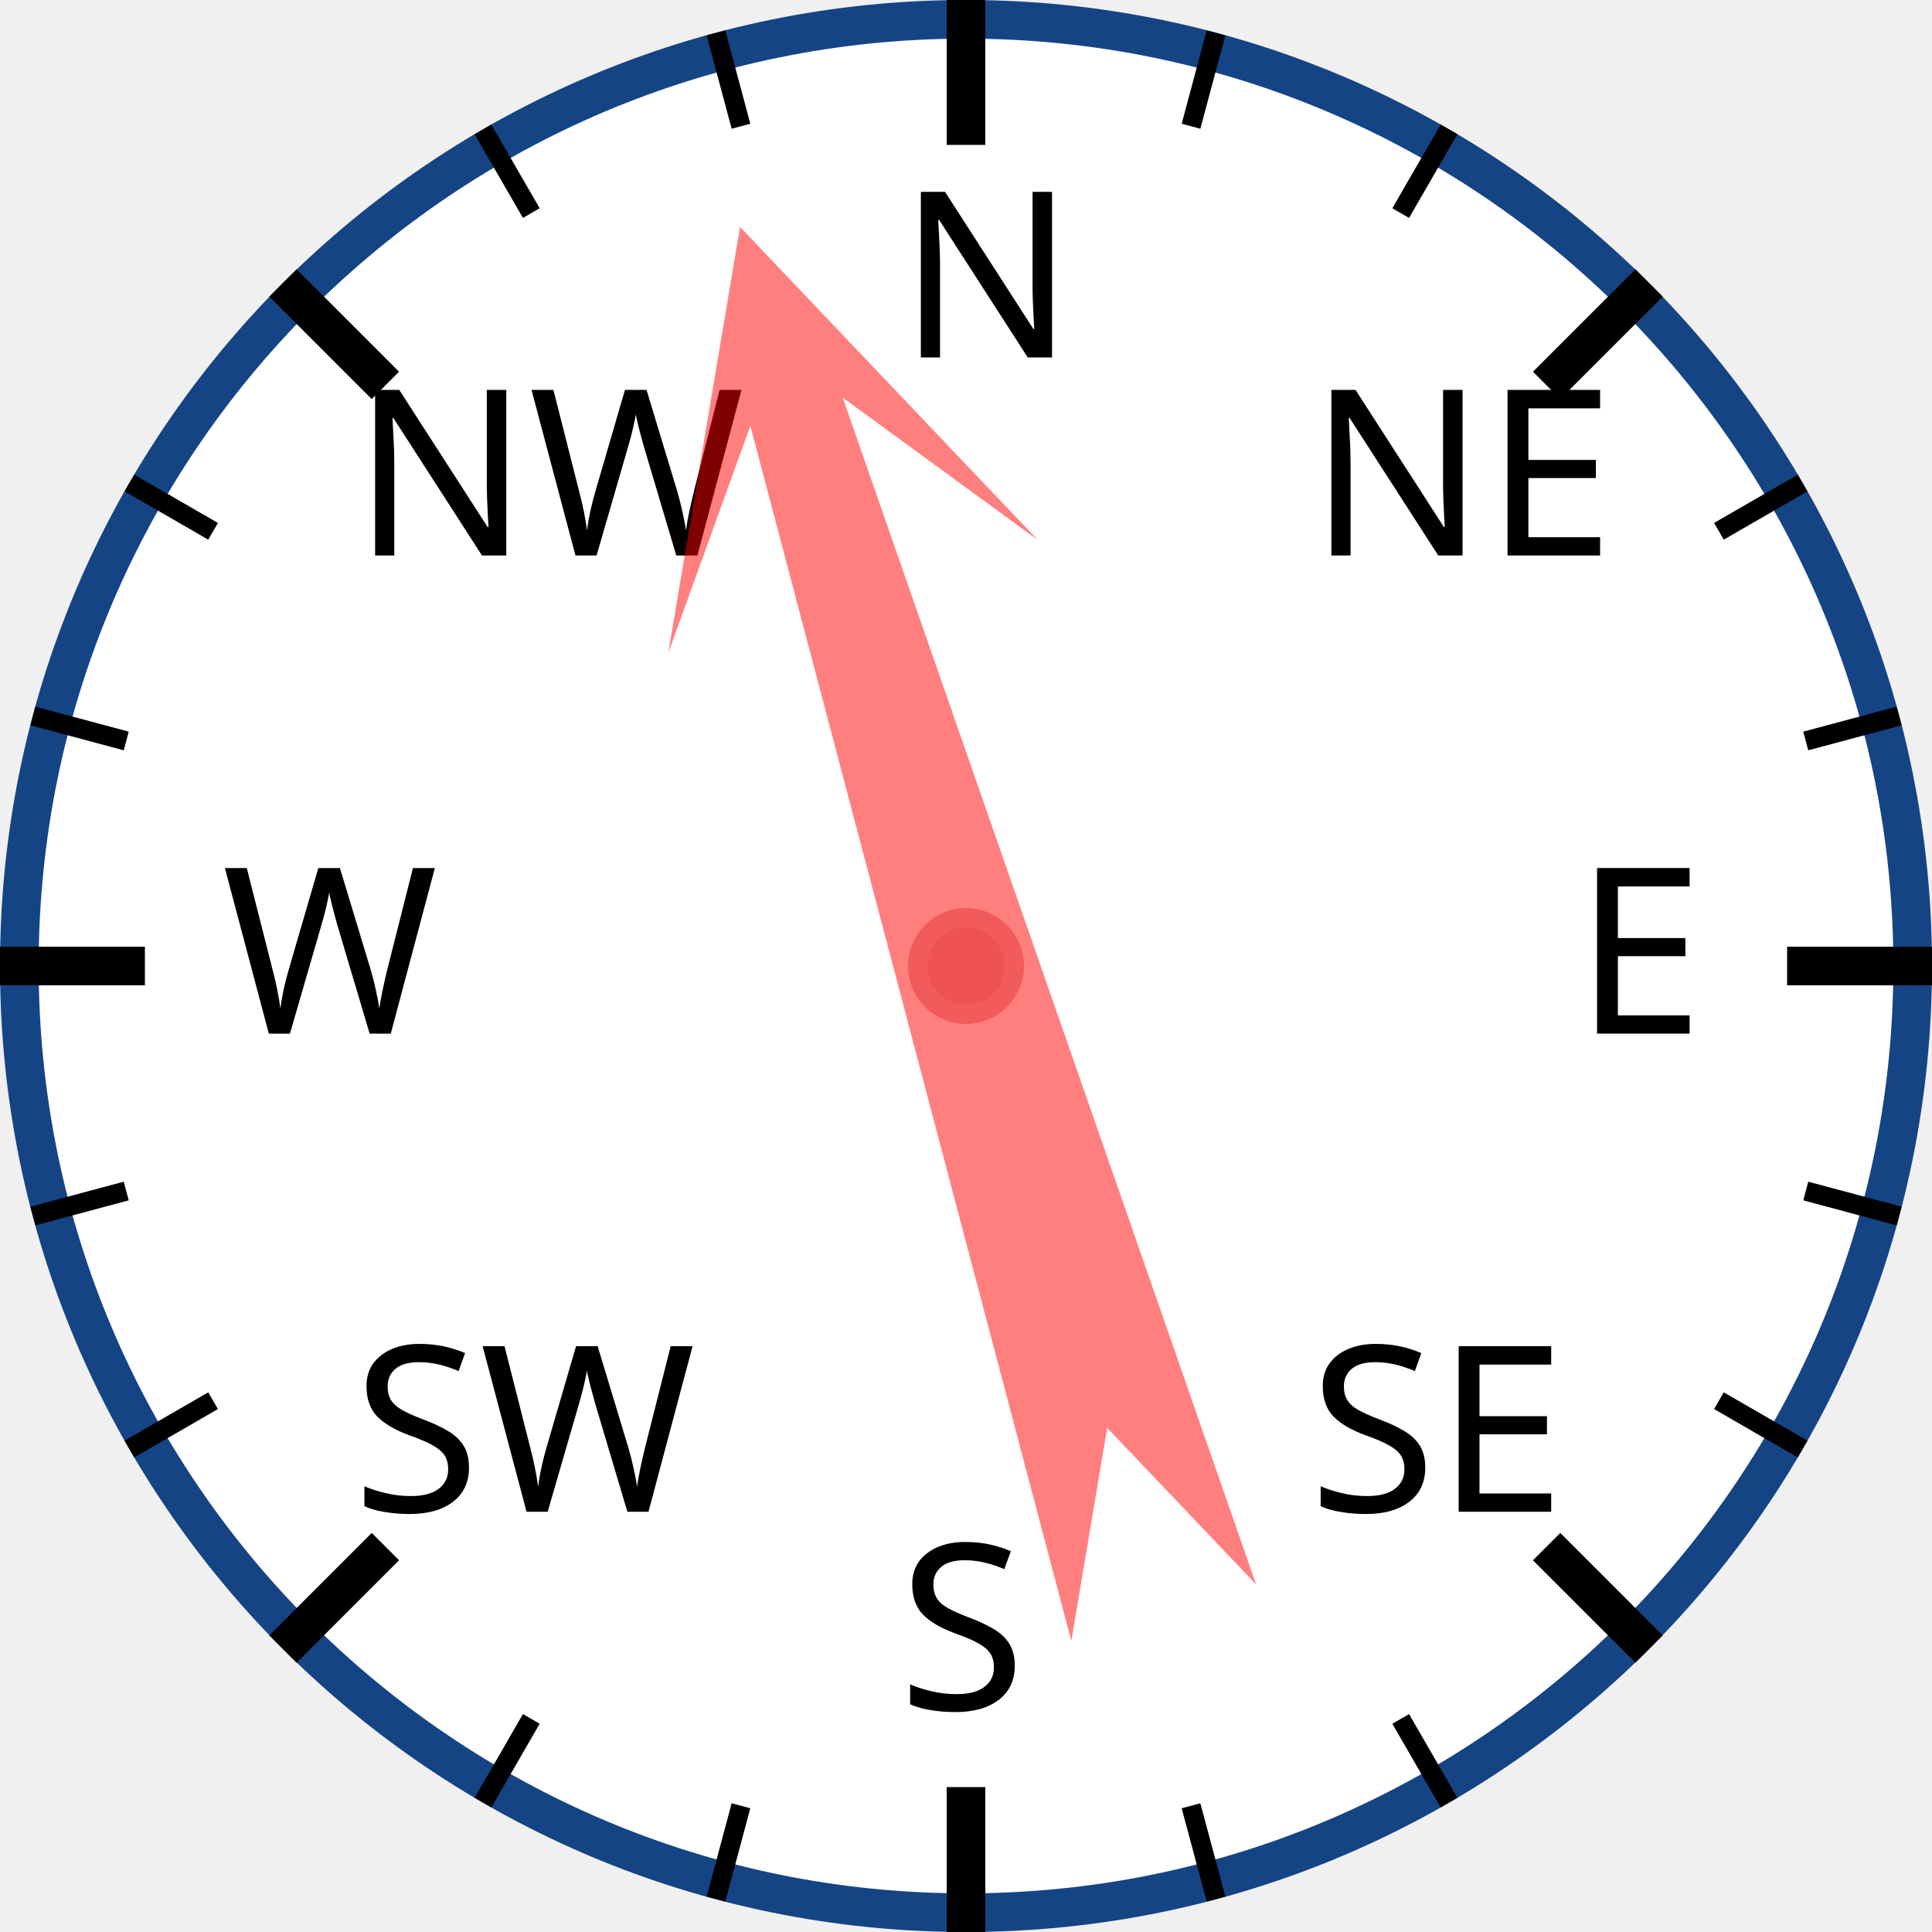
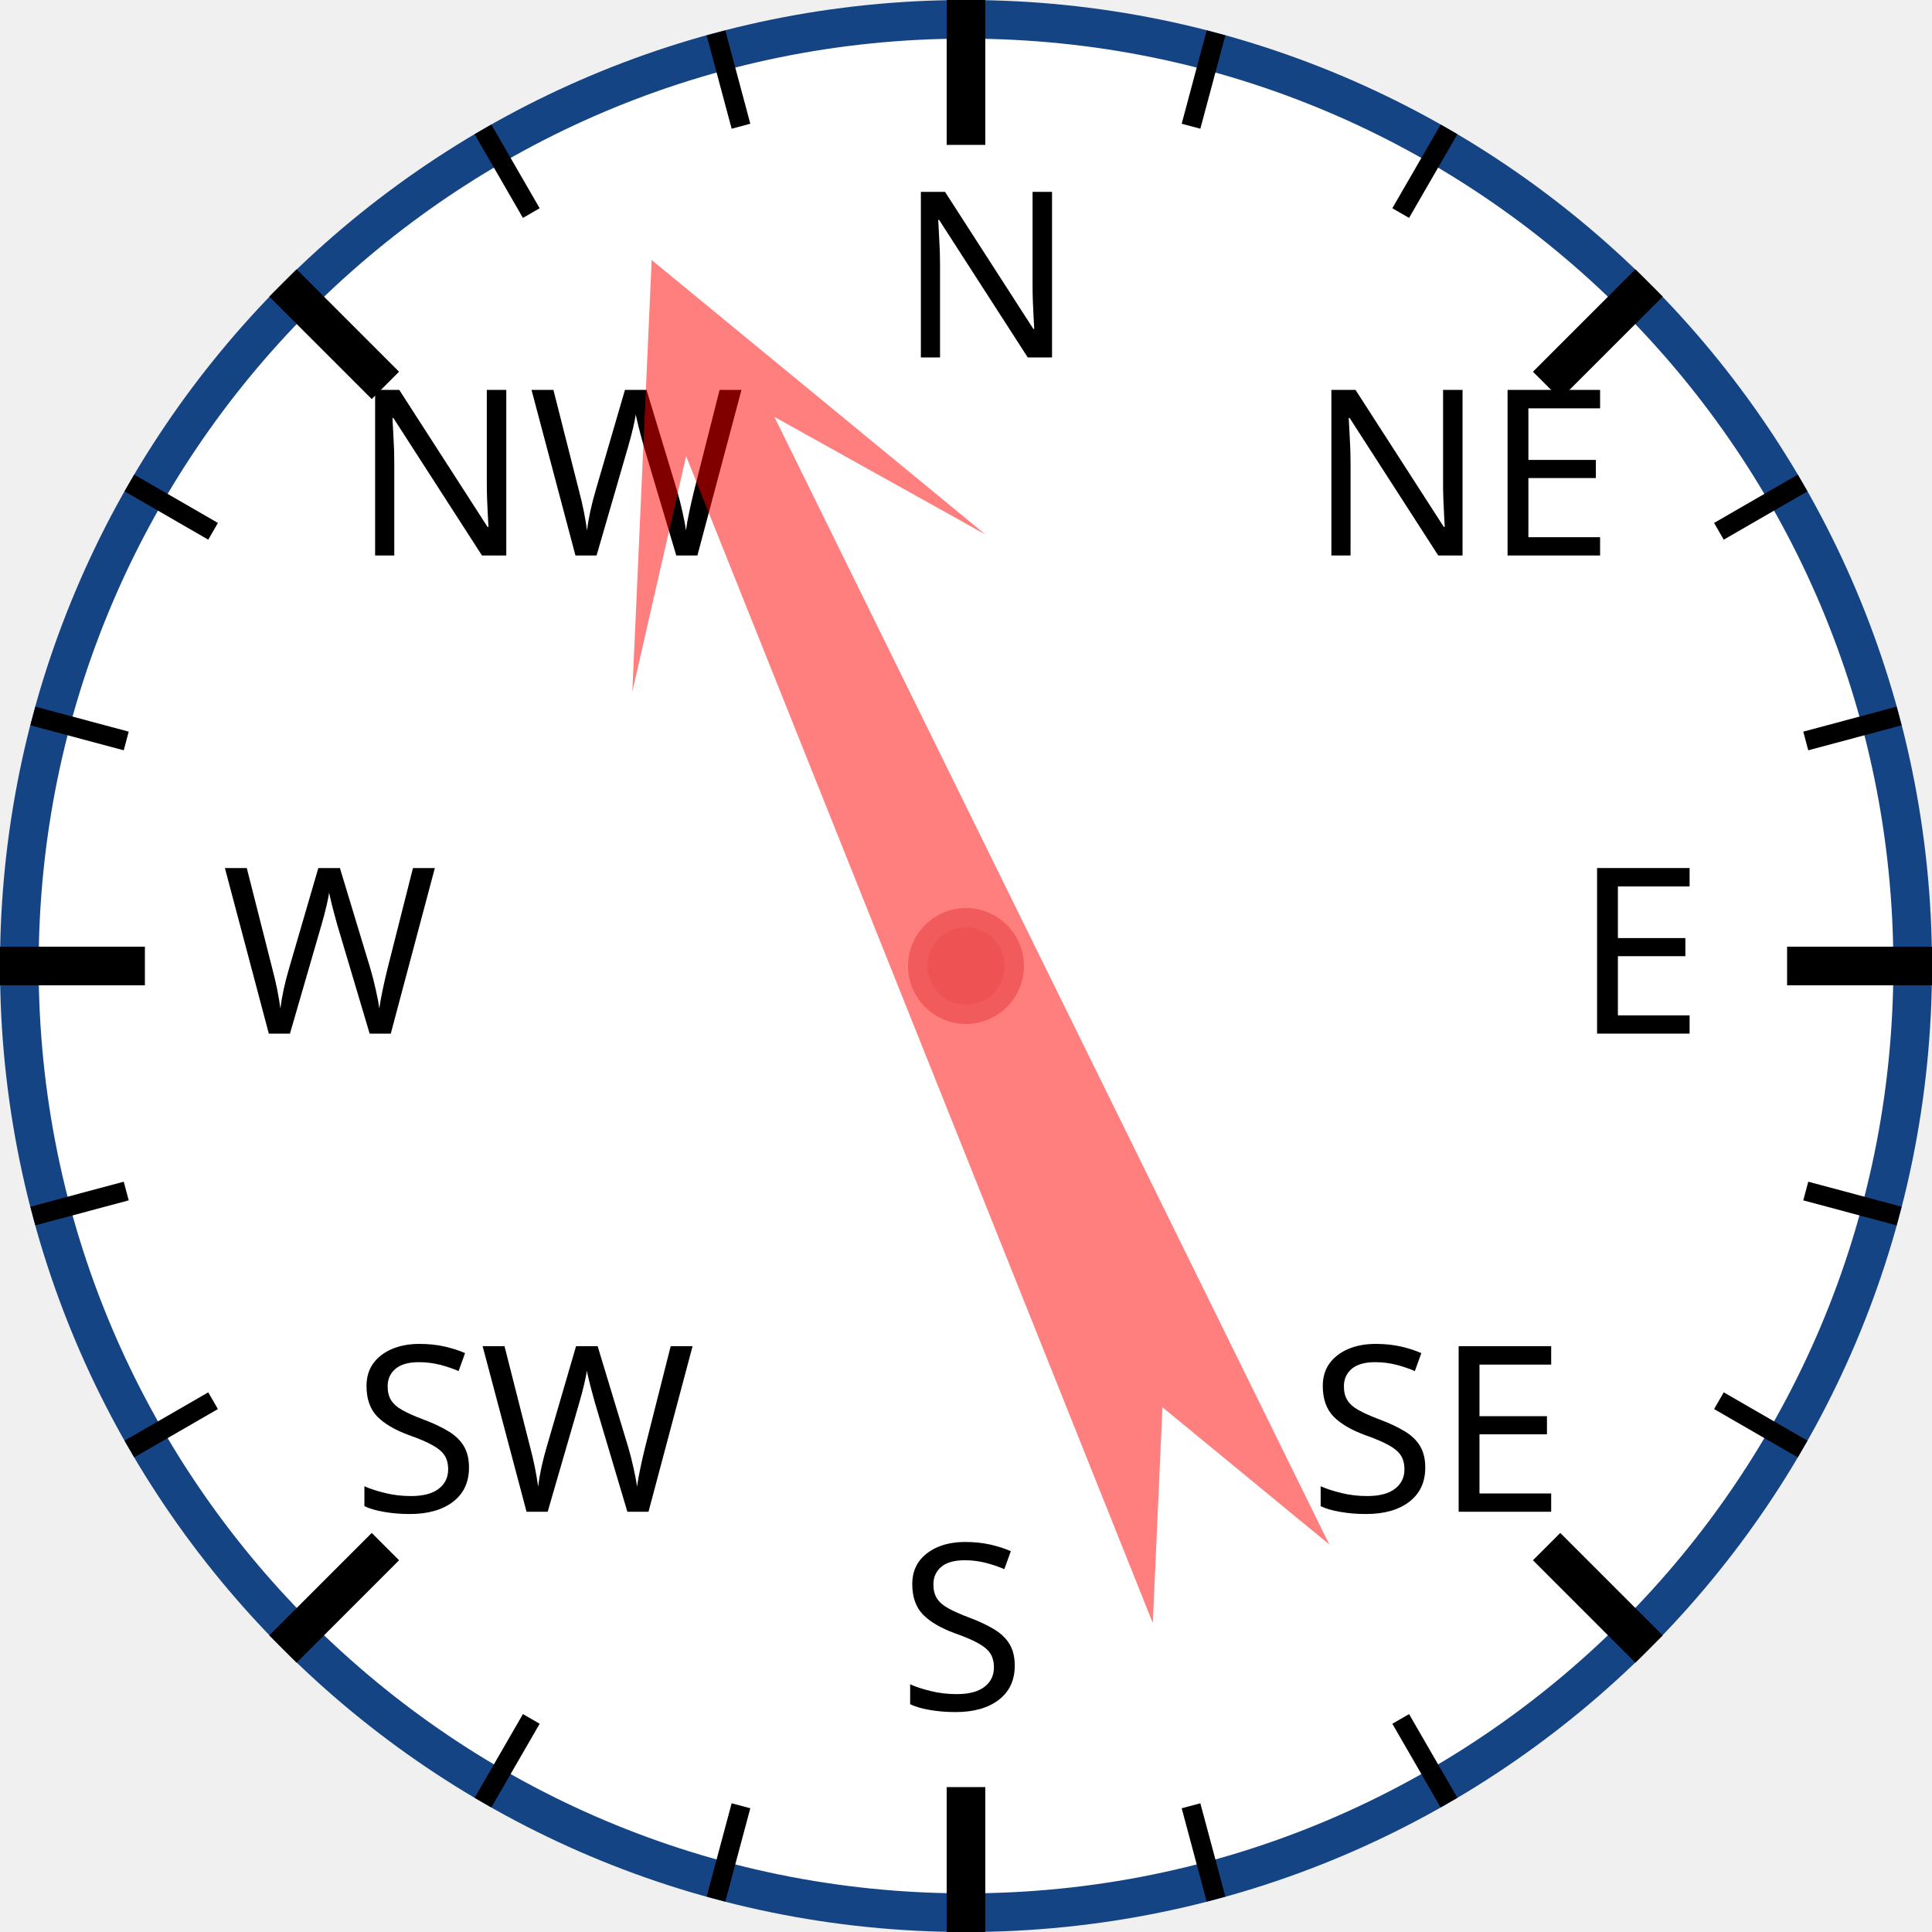
<svg xmlns="http://www.w3.org/2000/svg" width="120px" height="120px" viewBox="0 0 200 200">
  <circle cx="100" cy="100" r="98" style="fill: white; stroke: #154485; stroke-width: 4;" />
  <text x="93.0" y="37.0" style="font-family: sans-serif; font-size: 18pt;">N</text>
  <line x1="100.0" y1="0.0" x2="100.0" y2="15.0" style="stroke: black; stroke-width: 4;" />
  <line x1="74.118" y1="3.407" x2="76.706" y2="13.067" style="stroke: black; stroke-width: 2;" />
  <line x1="50" y1="13.397" x2="55" y2="22.058" style="stroke: black; stroke-width: 2;" />
  <text x="36.503" y="57.503" style="font-family: sans-serif; font-size: 18pt;">NW</text>
  <line x1="29.289" y1="29.289" x2="39.896" y2="39.896" style="stroke: black; stroke-width: 4;" />
  <line x1="13.397" y1="50" x2="22.058" y2="55" style="stroke: black; stroke-width: 2;" />
  <line x1="3.407" y1="74.118" x2="13.067" y2="76.706" style="stroke: black; stroke-width: 2;" />
  <text x="23.0" y="107.0" style="font-family: sans-serif; font-size: 18pt;">W</text>
  <line x1="0.0" y1="100.0" x2="15.0" y2="100.0" style="stroke: black; stroke-width: 4;" />
  <line x1="3.407" y1="125.882" x2="13.067" y2="123.294" style="stroke: black; stroke-width: 2;" />
  <line x1="13.397" y1="150" x2="22.058" y2="145" style="stroke: black; stroke-width: 2;" />
  <text x="36.503" y="156.497" style="font-family: sans-serif; font-size: 18pt;">SW</text>
  <line x1="29.289" y1="170.711" x2="39.896" y2="160.104" style="stroke: black; stroke-width: 4;" />
  <line x1="50" y1="186.603" x2="55" y2="177.942" style="stroke: black; stroke-width: 2;" />
  <line x1="74.118" y1="196.593" x2="76.706" y2="186.933" style="stroke: black; stroke-width: 2;" />
  <text x="93" y="177.0" style="font-family: sans-serif; font-size: 18pt;">S</text>
  <line x1="100" y1="200.0" x2="100" y2="185.0" style="stroke: black; stroke-width: 4;" />
  <line x1="125.882" y1="196.593" x2="123.294" y2="186.933" style="stroke: black; stroke-width: 2;" />
  <line x1="150.0" y1="186.603" x2="145.0" y2="177.942" style="stroke: black; stroke-width: 2;" />
  <text x="135.497" y="156.497" style="font-family: sans-serif; font-size: 18pt;">SE</text>
  <line x1="170.711" y1="170.711" x2="160.104" y2="160.104" style="stroke: black; stroke-width: 4;" />
  <line x1="186.603" y1="150" x2="177.942" y2="145" style="stroke: black; stroke-width: 2;" />
  <line x1="196.593" y1="125.882" x2="186.933" y2="123.294" style="stroke: black; stroke-width: 2;" />
  <text x="163.0" y="107" style="font-family: sans-serif; font-size: 18pt;">E</text>
  <line x1="200.0" y1="100" x2="185.0" y2="100" style="stroke: black; stroke-width: 4;" />
  <line x1="196.593" y1="74.118" x2="186.933" y2="76.706" style="stroke: black; stroke-width: 2;" />
  <line x1="186.603" y1="50" x2="177.942" y2="55" style="stroke: black; stroke-width: 2;" />
  <text x="135.497" y="57.503" style="font-family: sans-serif; font-size: 18pt;">NE</text>
  <line x1="170.711" y1="29.289" x2="160.104" y2="39.896" style="stroke: black; stroke-width: 4;" />
  <line x1="150" y1="13.397" x2="145" y2="22.058" style="stroke: black; stroke-width: 2;" />
  <line x1="125.882" y1="3.407" x2="123.294" y2="13.067" style="stroke: black; stroke-width: 2;" />
-   <polygon points="100 20 120 60 105 40 110 170 100 150 90 170 95 40 80 60" style="fill: red; fill-opacity: 0.5;" transform="rotate(343,100,100)" />
+   <polygon points="100 20 120 60 105 40 110 170 100 150 90 170 95 40 80 60" style="fill: red; fill-opacity: 0.5;" transform="rotate(336,100,100)" />
  <circle cx="100" cy="100" r="5" style="fill: #EE5252; stroke: #F25B5B; stroke-width: 2;" />
</svg>
